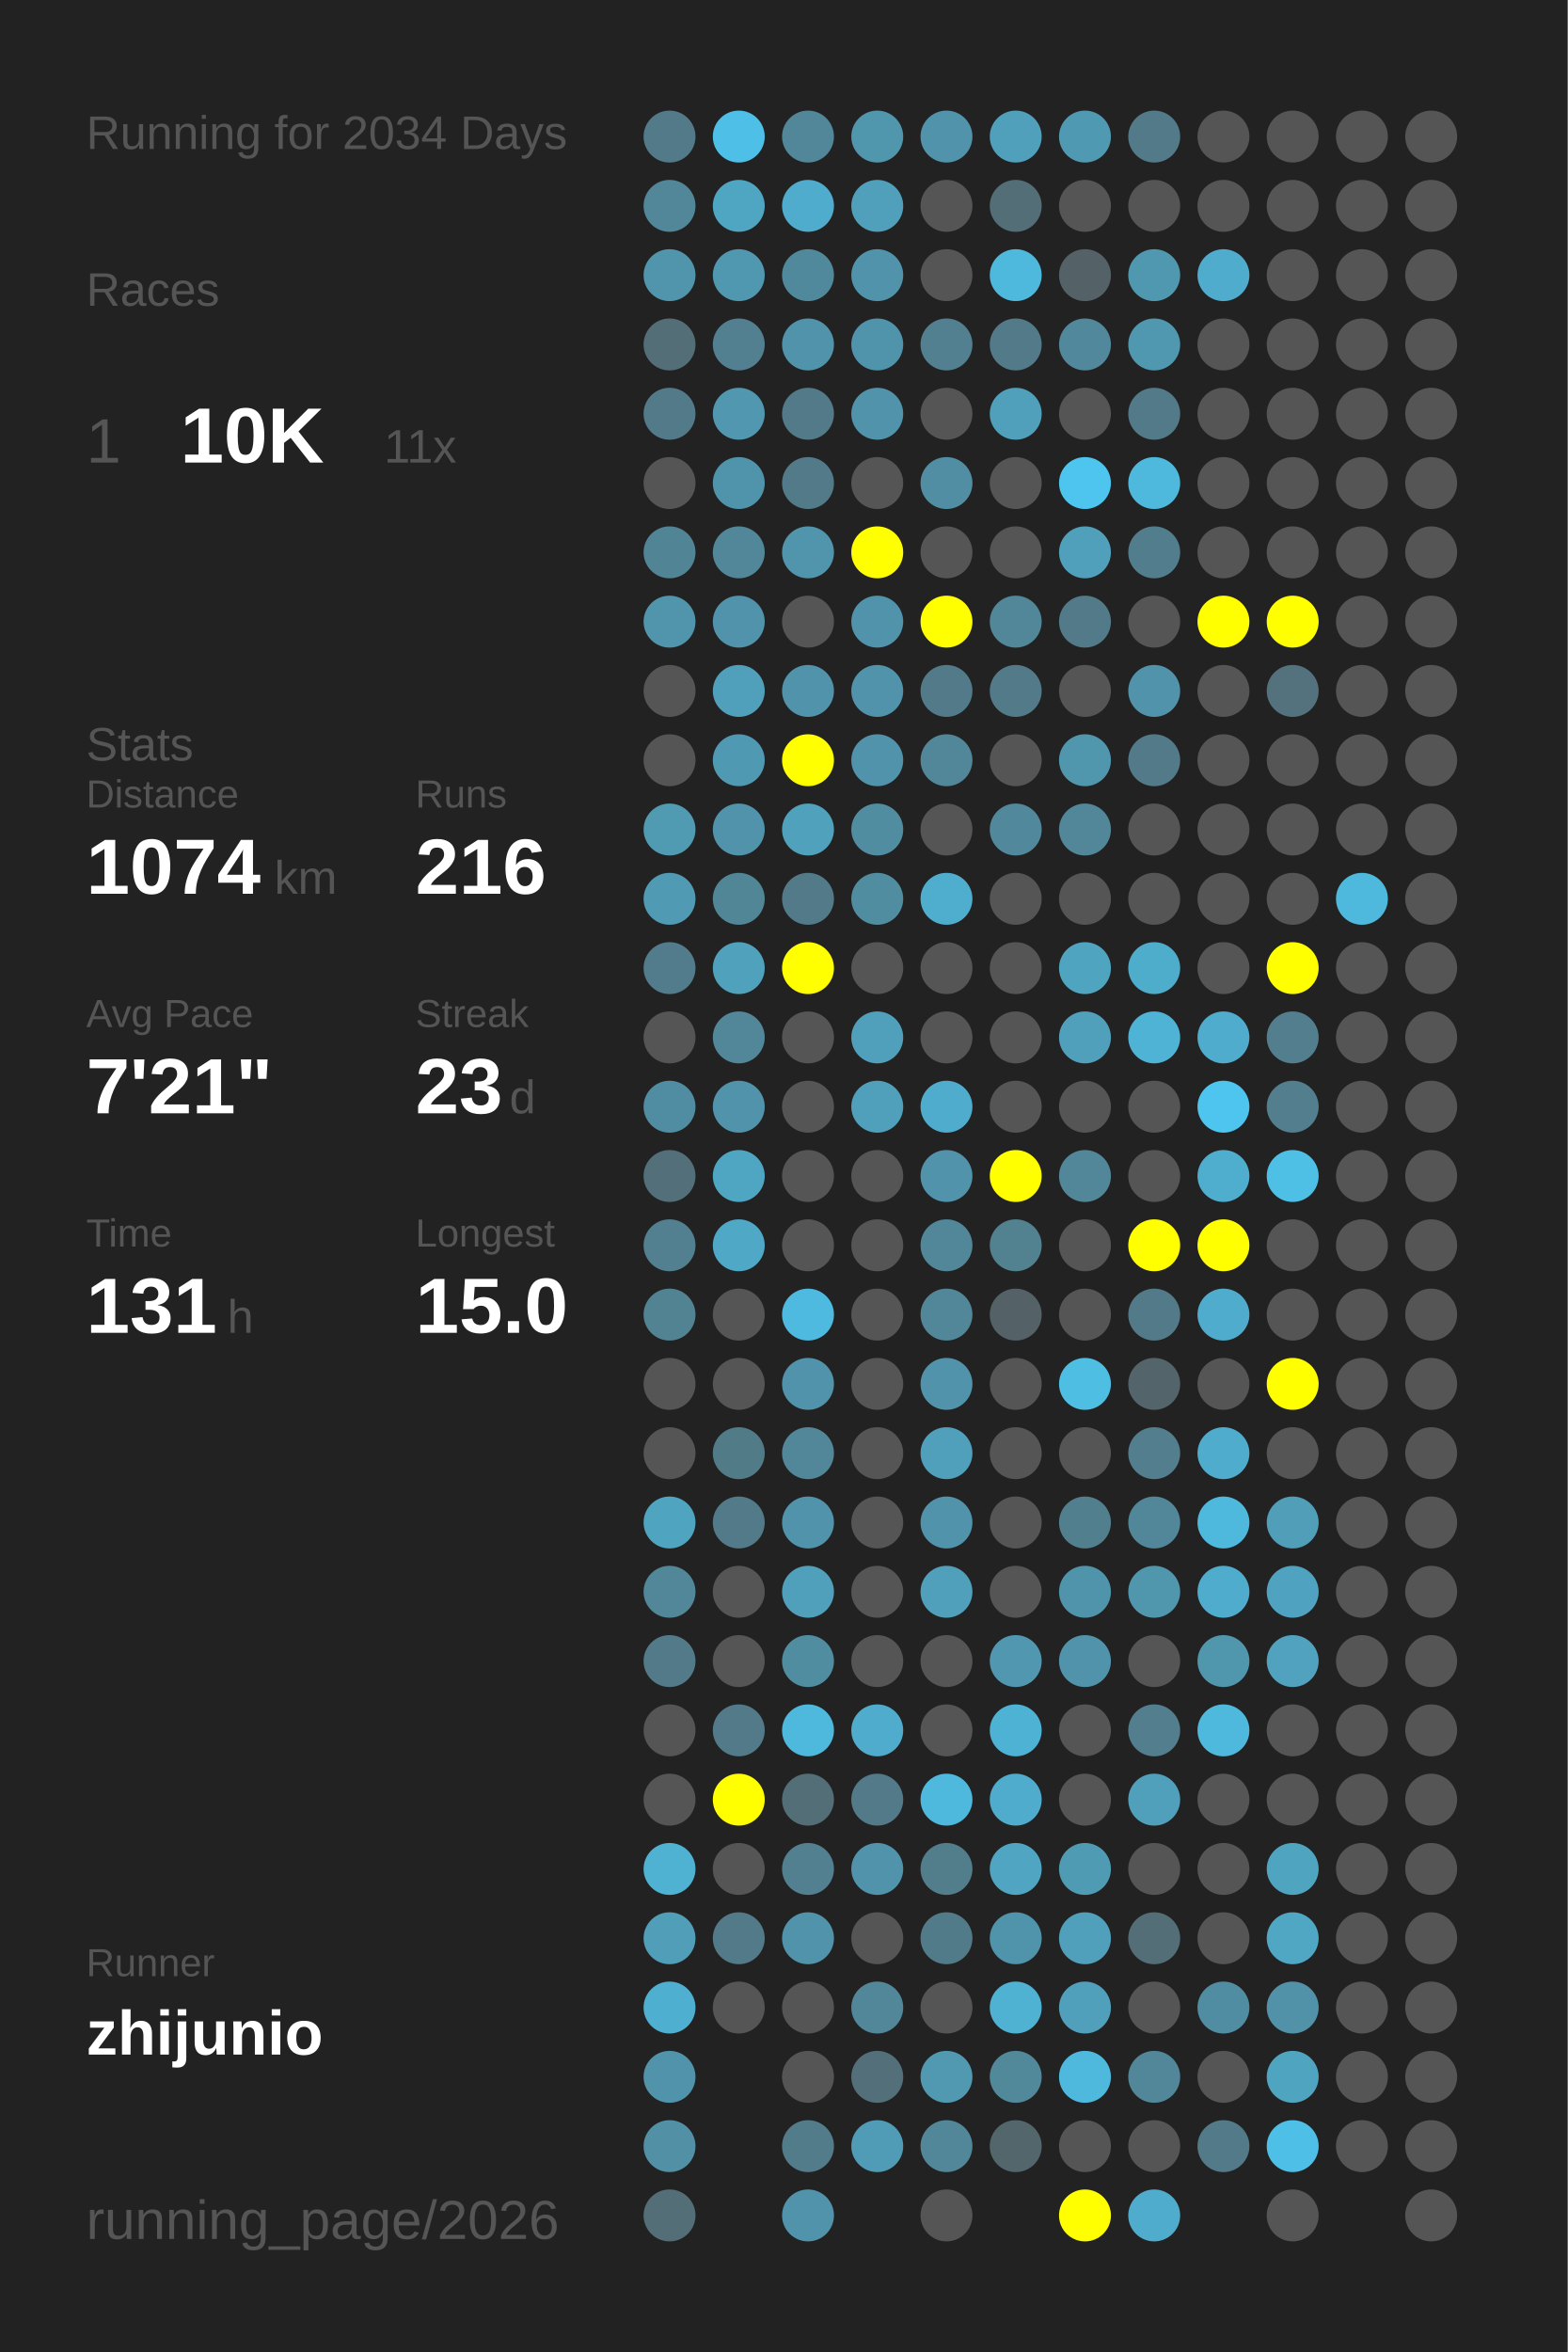
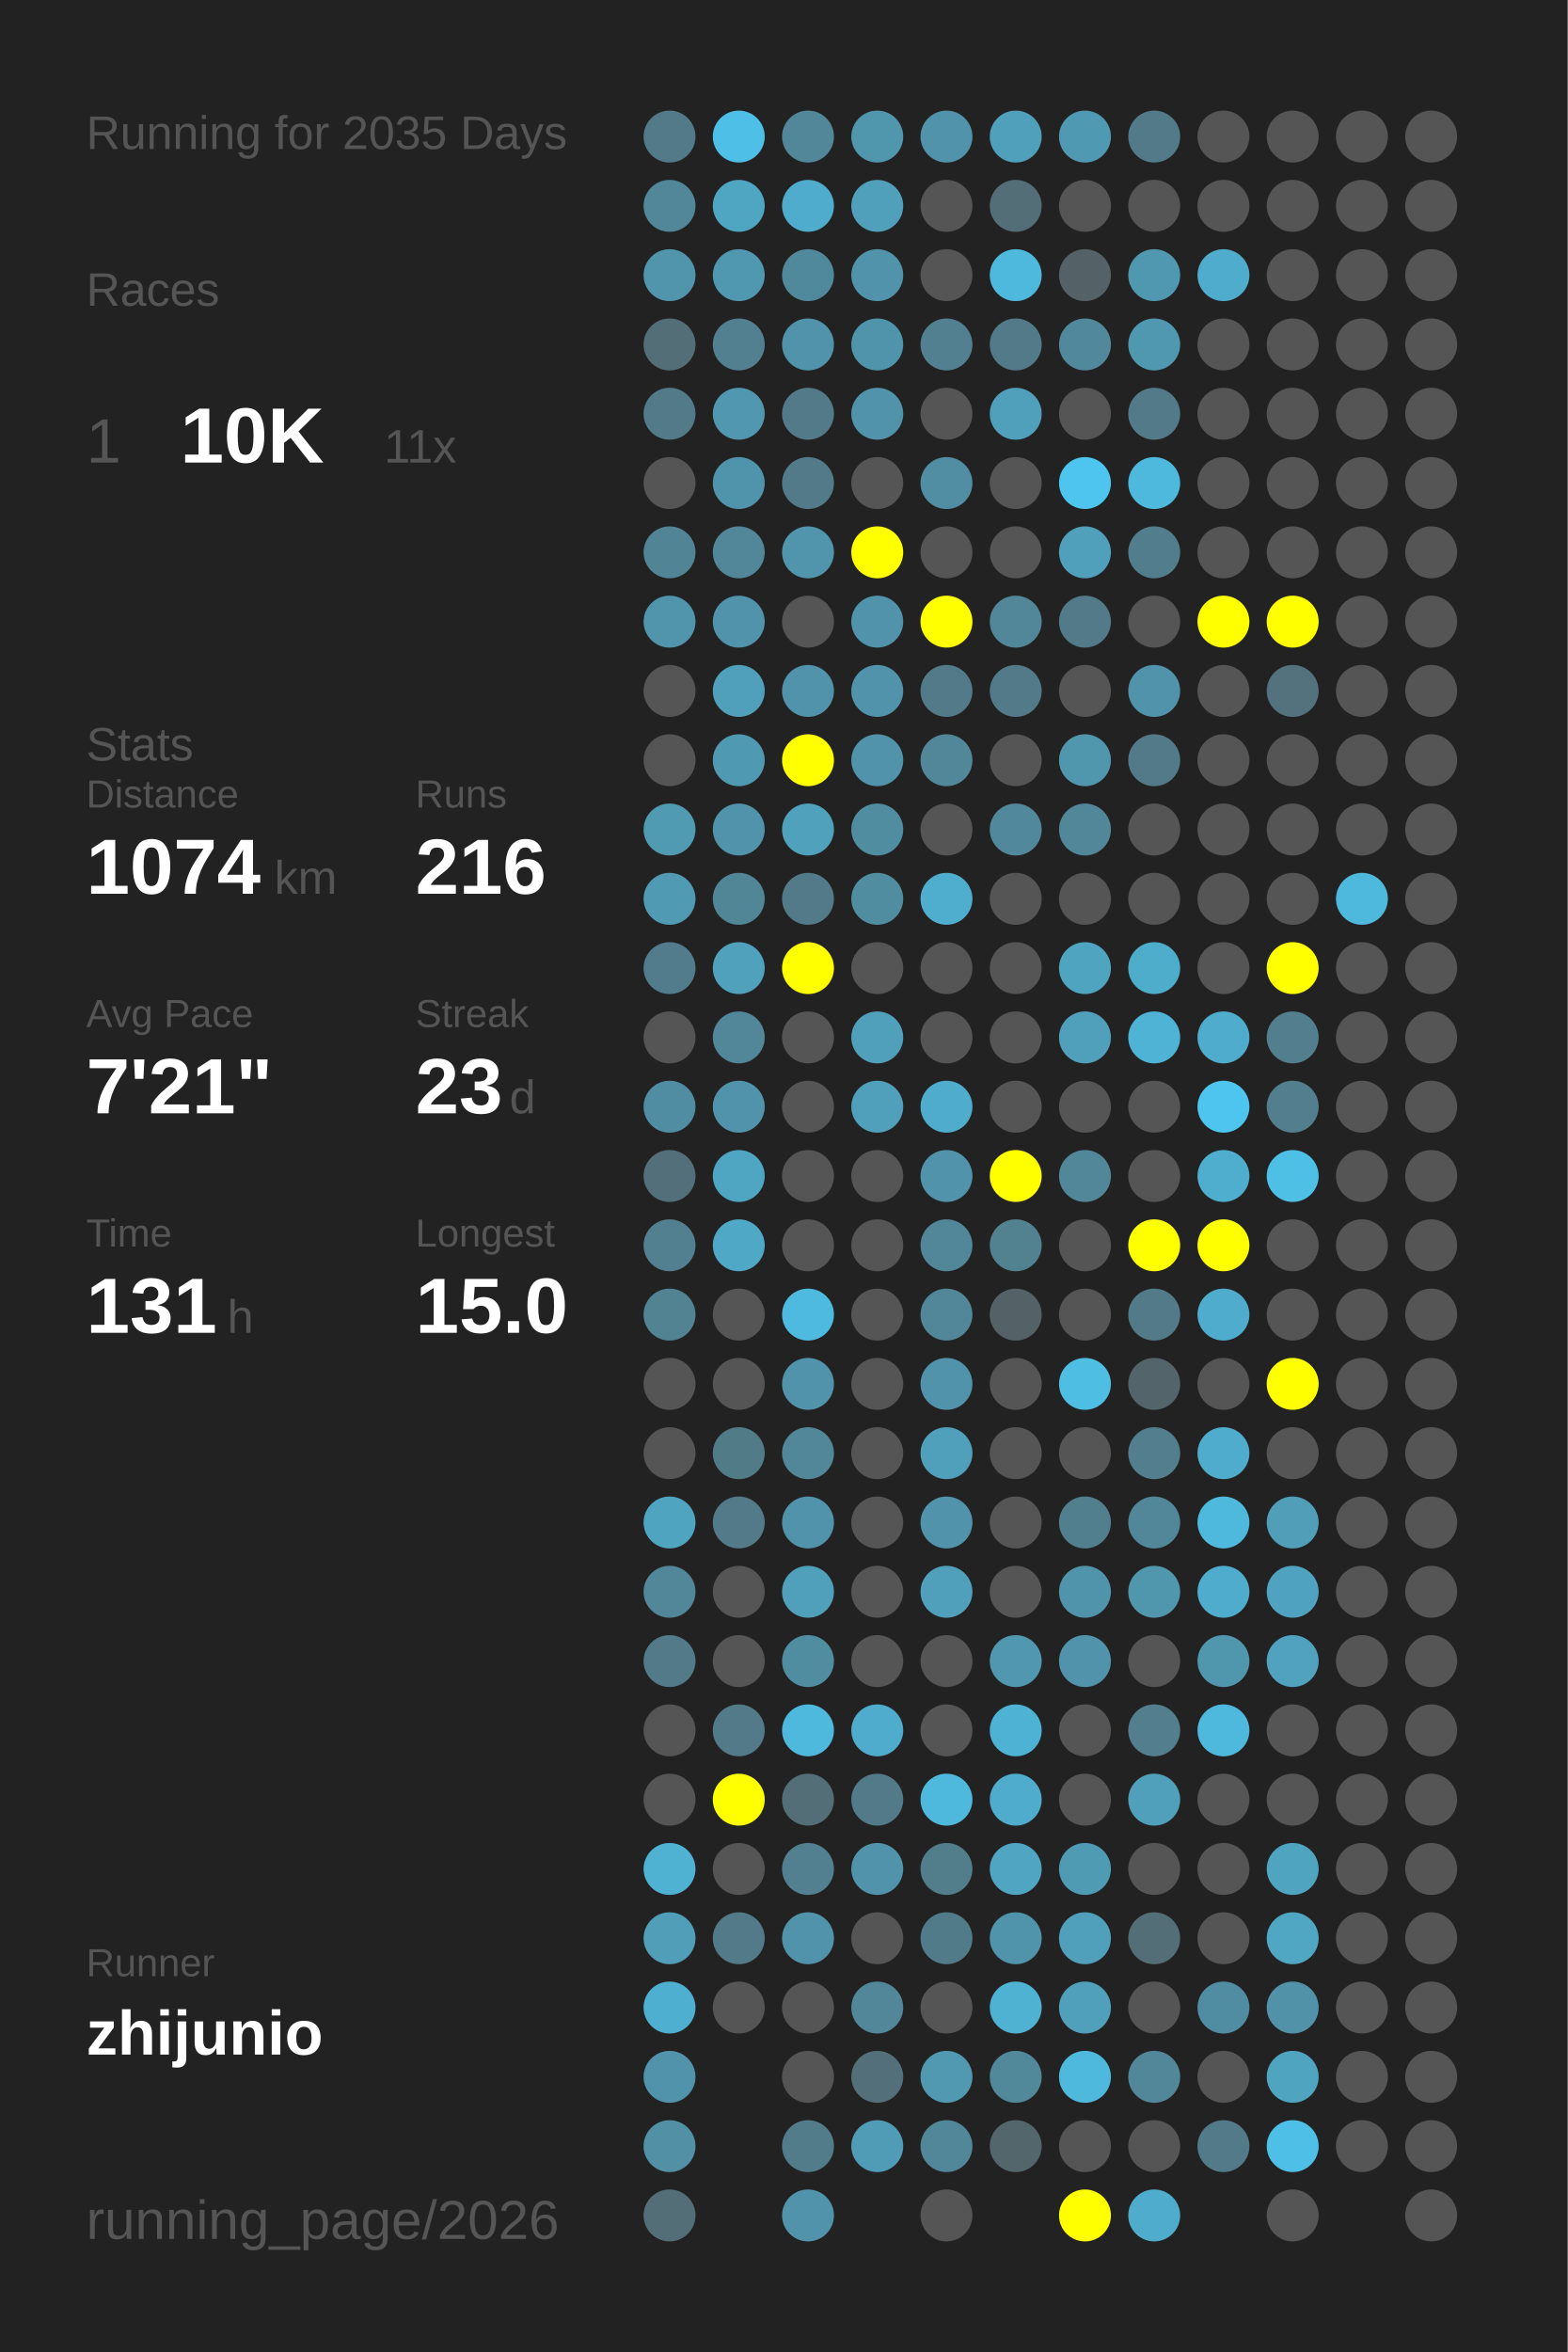
<svg xmlns="http://www.w3.org/2000/svg" baseProfile="full" height="300mm" version="1.1" viewBox="0,0,200,300" width="200mm">
  <defs />
  <rect fill="#222222" height="300" width="200" x="0" y="0" />
-   <text fill="#555555" style="font-size:6px; font-family:Arial;" x="11" y="19">Running for 2034 Days</text>
+   <text fill="#555555" style="font-size:6px; font-family:Arial;" x="11" y="19">Running for 2035 Days</text>
  <text fill="#555555" style="font-size:6px; font-family:Arial;" x="11" y="39">Races</text>
  <text fill="#555555" style="font-size:8px; font-family:Arial;" x="11" y="59">1</text>
  <text fill="#FFFFFF" style="font-size:10px; font-family:Arial; font-weight:bold;" x="23" y="59">10K</text>
  <text fill="#555555" style="font-size:6px; font-family:Arial;" x="49" y="59">11x</text>
  <text fill="#555555" style="font-size:6px; font-family:Arial;" x="11" y="97">Stats</text>
  <text fill="#555555" style="font-size:5px; font-family:Arial;" x="11" y="103">Distance</text>
  <text fill="#FFFFFF" style="font-size:10px; font-family:Arial; font-weight:bold;" x="11" y="114">1074</text>
  <text fill="#555555" style="font-size:6px; font-family:Arial;" x="35" y="114">km</text>
  <text fill="#555555" style="font-size:5px; font-family:Arial;" x="53" y="103">Runs</text>
  <text fill="#FFFFFF" style="font-size:10px; font-family:Arial; font-weight:bold;" x="53" y="114">216</text>
  <text fill="#555555" style="font-size:5px; font-family:Arial;" x="11" y="131">Avg Pace</text>
  <text fill="#FFFFFF" style="font-size:10px; font-family:Arial; font-weight:bold;" x="11" y="142">7'21"</text>
  <text fill="#555555" style="font-size:5px; font-family:Arial;" x="53" y="131">Streak</text>
  <text fill="#FFFFFF" style="font-size:10px; font-family:Arial; font-weight:bold;" x="53" y="142">23</text>
  <text fill="#555555" style="font-size:6px; font-family:Arial;" x="65" y="142">d</text>
  <text fill="#555555" style="font-size:5px; font-family:Arial;" x="11" y="159">Time</text>
  <text fill="#FFFFFF" style="font-size:10px; font-family:Arial; font-weight:bold;" x="11" y="170">131</text>
  <text fill="#555555" style="font-size:6px; font-family:Arial;" x="29" y="170">h</text>
  <text fill="#555555" style="font-size:5px; font-family:Arial;" x="53" y="159">Longest</text>
  <text fill="#FFFFFF" style="font-size:10px; font-family:Arial; font-weight:bold;" x="53" y="170">15.0</text>
  <text fill="#555555" style="font-size:5px; font-family:Arial;" x="11" y="252.065">Runner</text>
  <text fill="#FFFFFF" style="font-size:8px; font-family:Arial; font-weight:bold;" x="11" y="262.065">zhijunio</text>
  <text fill="#555555" style="font-size:7px; font-family:Arial;" x="11" y="285.581">running_page/2026</text>
  <circle cx="85.417" cy="17.419" fill="#527a88" r="3.312" />
  <circle cx="85.417" cy="26.258" fill="#518799" r="3.312" />
  <circle cx="85.417" cy="35.097" fill="#5095ac" r="3.312" />
  <circle cx="85.417" cy="43.935" fill="#536e77" r="3.312" />
  <circle cx="85.417" cy="52.774" fill="#527a88" r="3.312" />
  <circle cx="85.417" cy="61.613" fill="#555555" r="3.312" />
  <circle cx="85.417" cy="70.452" fill="#518495" r="3.312" />
  <circle cx="85.417" cy="79.29" fill="#5095ac" r="3.312" />
  <circle cx="85.417" cy="88.129" fill="#555555" r="3.312" />
  <circle cx="85.417" cy="96.968" fill="#555555" r="3.312" />
  <circle cx="85.417" cy="105.806" fill="#509ab2" r="3.312" />
  <circle cx="85.417" cy="114.645" fill="#509ab3" r="3.312" />
  <circle cx="85.417" cy="123.484" fill="#527c8b" r="3.312" />
  <circle cx="85.417" cy="132.323" fill="#555555" r="3.312" />
  <circle cx="85.417" cy="141.161" fill="#518da2" r="3.312" />
  <circle cx="85.417" cy="150" fill="#536f79" r="3.312" />
  <circle cx="85.417" cy="158.839" fill="#528090" r="3.312" />
  <circle cx="85.417" cy="167.677" fill="#528393" r="3.312" />
  <circle cx="85.417" cy="176.516" fill="#555555" r="3.312" />
  <circle cx="85.417" cy="185.355" fill="#555555" r="3.312" />
  <circle cx="85.417" cy="194.194" fill="#4fa4c0" r="3.312" />
  <circle cx="85.417" cy="203.032" fill="#518799" r="3.312" />
  <circle cx="85.417" cy="211.871" fill="#527a88" r="3.312" />
  <circle cx="85.417" cy="220.71" fill="#555555" r="3.312" />
  <circle cx="85.417" cy="229.548" fill="#555555" r="3.312" />
  <circle cx="85.417" cy="238.387" fill="#4fb2d3" r="3.312" />
  <circle cx="85.417" cy="247.226" fill="#509eb8" r="3.312" />
  <circle cx="85.417" cy="256.065" fill="#4fafd0" r="3.312" />
  <circle cx="85.417" cy="264.903" fill="#5093aa" r="3.312" />
  <circle cx="85.417" cy="273.742" fill="#5190a5" r="3.312" />
  <circle cx="85.417" cy="282.581" fill="#536e77" r="3.312" />
  <circle cx="94.25" cy="17.419" fill="#4ebfe6" r="3.312" />
  <circle cx="94.25" cy="26.258" fill="#4fa6c3" r="3.312" />
  <circle cx="94.25" cy="35.097" fill="#5097b0" r="3.312" />
  <circle cx="94.25" cy="43.935" fill="#528090" r="3.312" />
  <circle cx="94.25" cy="52.774" fill="#5097af" r="3.312" />
  <circle cx="94.25" cy="61.613" fill="#5094ab" r="3.312" />
  <circle cx="94.25" cy="70.452" fill="#518799" r="3.312" />
  <circle cx="94.25" cy="79.29" fill="#5093aa" r="3.312" />
  <circle cx="94.25" cy="88.129" fill="#50a0bb" r="3.312" />
  <circle cx="94.25" cy="96.968" fill="#5099b2" r="3.312" />
  <circle cx="94.25" cy="105.806" fill="#5093aa" r="3.312" />
  <circle cx="94.25" cy="114.645" fill="#518697" r="3.312" />
  <circle cx="94.25" cy="123.484" fill="#50a1bc" r="3.312" />
  <circle cx="94.25" cy="132.323" fill="#518799" r="3.312" />
  <circle cx="94.25" cy="141.161" fill="#5093aa" r="3.312" />
  <circle cx="94.25" cy="150" fill="#4fa6c3" r="3.312" />
  <circle cx="94.25" cy="158.839" fill="#4fa8c6" r="3.312" />
  <circle cx="94.25" cy="167.677" fill="#555555" r="3.312" />
  <circle cx="94.25" cy="176.516" fill="#555555" r="3.312" />
  <circle cx="94.25" cy="185.355" fill="#527b88" r="3.312" />
  <circle cx="94.25" cy="194.194" fill="#527a88" r="3.312" />
  <circle cx="94.25" cy="203.032" fill="#555555" r="3.312" />
  <circle cx="94.25" cy="211.871" fill="#555555" r="3.312" />
  <circle cx="94.25" cy="220.71" fill="#527a88" r="3.312" />
  <circle cx="94.25" cy="229.548" fill="#FFFF00" r="3.312" />
  <circle cx="94.25" cy="238.387" fill="#555555" r="3.312" />
  <circle cx="94.25" cy="247.226" fill="#527a88" r="3.312" />
  <circle cx="94.25" cy="256.065" fill="#555555" r="3.312" />
  <circle cx="103.083" cy="17.419" fill="#518799" r="3.312" />
  <circle cx="103.083" cy="26.258" fill="#4faccc" r="3.312" />
  <circle cx="103.083" cy="35.097" fill="#51899c" r="3.312" />
  <circle cx="103.083" cy="43.935" fill="#5093aa" r="3.312" />
  <circle cx="103.083" cy="52.774" fill="#527a88" r="3.312" />
  <circle cx="103.083" cy="61.613" fill="#527a88" r="3.312" />
  <circle cx="103.083" cy="70.452" fill="#5095ac" r="3.312" />
  <circle cx="103.083" cy="79.29" fill="#555555" r="3.312" />
  <circle cx="103.083" cy="88.129" fill="#5093aa" r="3.312" />
  <circle cx="103.083" cy="96.968" fill="#FFFF00" r="3.312" />
  <circle cx="103.083" cy="105.806" fill="#50a1bc" r="3.312" />
  <circle cx="103.083" cy="114.645" fill="#527a88" r="3.312" />
  <circle cx="103.083" cy="123.484" fill="#FFFF00" r="3.312" />
  <circle cx="103.083" cy="132.323" fill="#555555" r="3.312" />
  <circle cx="103.083" cy="141.161" fill="#555555" r="3.312" />
  <circle cx="103.083" cy="150" fill="#555555" r="3.312" />
  <circle cx="103.083" cy="158.839" fill="#555555" r="3.312" />
  <circle cx="103.083" cy="167.677" fill="#4ebadf" r="3.312" />
  <circle cx="103.083" cy="176.516" fill="#5093aa" r="3.312" />
  <circle cx="103.083" cy="185.355" fill="#518799" r="3.312" />
  <circle cx="103.083" cy="194.194" fill="#5093aa" r="3.312" />
  <circle cx="103.083" cy="203.032" fill="#50a0bb" r="3.312" />
  <circle cx="103.083" cy="211.871" fill="#518da1" r="3.312" />
  <circle cx="103.083" cy="220.71" fill="#4eb9dd" r="3.312" />
  <circle cx="103.083" cy="229.548" fill="#536e77" r="3.312" />
  <circle cx="103.083" cy="238.387" fill="#528090" r="3.312" />
  <circle cx="103.083" cy="247.226" fill="#5093aa" r="3.312" />
  <circle cx="103.083" cy="256.065" fill="#555555" r="3.312" />
  <circle cx="103.083" cy="264.903" fill="#555555" r="3.312" />
  <circle cx="103.083" cy="273.742" fill="#527c8a" r="3.312" />
  <circle cx="103.083" cy="282.581" fill="#5093aa" r="3.312" />
  <circle cx="111.917" cy="17.419" fill="#5096ad" r="3.312" />
  <circle cx="111.917" cy="26.258" fill="#50a0bb" r="3.312" />
  <circle cx="111.917" cy="35.097" fill="#5093aa" r="3.312" />
  <circle cx="111.917" cy="43.935" fill="#5094ab" r="3.312" />
  <circle cx="111.917" cy="52.774" fill="#5093aa" r="3.312" />
  <circle cx="111.917" cy="61.613" fill="#555555" r="3.312" />
  <circle cx="111.917" cy="70.452" fill="#FFFF00" r="3.312" />
  <circle cx="111.917" cy="79.29" fill="#5093aa" r="3.312" />
  <circle cx="111.917" cy="88.129" fill="#5093aa" r="3.312" />
  <circle cx="111.917" cy="96.968" fill="#5093aa" r="3.312" />
  <circle cx="111.917" cy="105.806" fill="#518da1" r="3.312" />
  <circle cx="111.917" cy="114.645" fill="#518da1" r="3.312" />
  <circle cx="111.917" cy="123.484" fill="#555555" r="3.312" />
  <circle cx="111.917" cy="132.323" fill="#50a0bb" r="3.312" />
  <circle cx="111.917" cy="141.161" fill="#50a0bb" r="3.312" />
  <circle cx="111.917" cy="150" fill="#555555" r="3.312" />
  <circle cx="111.917" cy="158.839" fill="#555555" r="3.312" />
  <circle cx="111.917" cy="167.677" fill="#555555" r="3.312" />
  <circle cx="111.917" cy="176.516" fill="#555555" r="3.312" />
  <circle cx="111.917" cy="185.355" fill="#555555" r="3.312" />
  <circle cx="111.917" cy="194.194" fill="#555555" r="3.312" />
  <circle cx="111.917" cy="203.032" fill="#555555" r="3.312" />
  <circle cx="111.917" cy="211.871" fill="#555555" r="3.312" />
  <circle cx="111.917" cy="220.71" fill="#4faccc" r="3.312" />
  <circle cx="111.917" cy="229.548" fill="#527a88" r="3.312" />
  <circle cx="111.917" cy="238.387" fill="#5093aa" r="3.312" />
  <circle cx="111.917" cy="247.226" fill="#555555" r="3.312" />
  <circle cx="111.917" cy="256.065" fill="#518799" r="3.312" />
  <circle cx="111.917" cy="264.903" fill="#536f79" r="3.312" />
  <circle cx="111.917" cy="273.742" fill="#509bb5" r="3.312" />
  <circle cx="120.75" cy="17.419" fill="#5093aa" r="3.312" />
  <circle cx="120.75" cy="26.258" fill="#555555" r="3.312" />
  <circle cx="120.75" cy="35.097" fill="#555555" r="3.312" />
  <circle cx="120.75" cy="43.935" fill="#528090" r="3.312" />
  <circle cx="120.75" cy="52.774" fill="#555555" r="3.312" />
  <circle cx="120.75" cy="61.613" fill="#518ea3" r="3.312" />
  <circle cx="120.75" cy="70.452" fill="#555555" r="3.312" />
  <circle cx="120.75" cy="79.29" fill="#FFFF00" r="3.312" />
  <circle cx="120.75" cy="88.129" fill="#527a88" r="3.312" />
  <circle cx="120.75" cy="96.968" fill="#518799" r="3.312" />
  <circle cx="120.75" cy="105.806" fill="#555555" r="3.312" />
  <circle cx="120.75" cy="114.645" fill="#4fadcd" r="3.312" />
  <circle cx="120.75" cy="123.484" fill="#555555" r="3.312" />
  <circle cx="120.75" cy="132.323" fill="#555555" r="3.312" />
  <circle cx="120.75" cy="141.161" fill="#4faccc" r="3.312" />
  <circle cx="120.75" cy="150" fill="#5093aa" r="3.312" />
  <circle cx="120.75" cy="158.839" fill="#518799" r="3.312" />
  <circle cx="120.75" cy="167.677" fill="#518799" r="3.312" />
  <circle cx="120.75" cy="176.516" fill="#5093aa" r="3.312" />
  <circle cx="120.75" cy="185.355" fill="#50a0bb" r="3.312" />
  <circle cx="120.75" cy="194.194" fill="#5093aa" r="3.312" />
  <circle cx="120.75" cy="203.032" fill="#50a0bb" r="3.312" />
  <circle cx="120.75" cy="211.871" fill="#555555" r="3.312" />
  <circle cx="120.75" cy="220.71" fill="#555555" r="3.312" />
  <circle cx="120.75" cy="229.548" fill="#4eb9dd" r="3.312" />
  <circle cx="120.75" cy="238.387" fill="#527d8b" r="3.312" />
  <circle cx="120.75" cy="247.226" fill="#527b89" r="3.312" />
  <circle cx="120.75" cy="256.065" fill="#555555" r="3.312" />
  <circle cx="120.75" cy="264.903" fill="#5099b1" r="3.312" />
  <circle cx="120.75" cy="273.742" fill="#518799" r="3.312" />
  <circle cx="120.75" cy="282.581" fill="#555555" r="3.312" />
  <circle cx="129.583" cy="17.419" fill="#50a0bb" r="3.312" />
  <circle cx="129.583" cy="26.258" fill="#536e77" r="3.312" />
  <circle cx="129.583" cy="35.097" fill="#4eb9dd" r="3.312" />
  <circle cx="129.583" cy="43.935" fill="#527a88" r="3.312" />
  <circle cx="129.583" cy="52.774" fill="#50a0bb" r="3.312" />
  <circle cx="129.583" cy="61.613" fill="#555555" r="3.312" />
  <circle cx="129.583" cy="70.452" fill="#555555" r="3.312" />
  <circle cx="129.583" cy="79.29" fill="#518799" r="3.312" />
  <circle cx="129.583" cy="88.129" fill="#527a88" r="3.312" />
  <circle cx="129.583" cy="96.968" fill="#555555" r="3.312" />
  <circle cx="129.583" cy="105.806" fill="#51889b" r="3.312" />
  <circle cx="129.583" cy="114.645" fill="#555555" r="3.312" />
  <circle cx="129.583" cy="123.484" fill="#555555" r="3.312" />
  <circle cx="129.583" cy="132.323" fill="#555555" r="3.312" />
  <circle cx="129.583" cy="141.161" fill="#555555" r="3.312" />
  <circle cx="129.583" cy="150" fill="#FFFF00" r="3.312" />
  <circle cx="129.583" cy="158.839" fill="#528190" r="3.312" />
  <circle cx="129.583" cy="167.677" fill="#546166" r="3.312" />
  <circle cx="129.583" cy="176.516" fill="#555555" r="3.312" />
  <circle cx="129.583" cy="185.355" fill="#555555" r="3.312" />
  <circle cx="129.583" cy="194.194" fill="#555555" r="3.312" />
  <circle cx="129.583" cy="203.032" fill="#555555" r="3.312" />
  <circle cx="129.583" cy="211.871" fill="#5097af" r="3.312" />
  <circle cx="129.583" cy="220.71" fill="#4eb2d4" r="3.312" />
  <circle cx="129.583" cy="229.548" fill="#4faccc" r="3.312" />
  <circle cx="129.583" cy="238.387" fill="#4fa5c2" r="3.312" />
  <circle cx="129.583" cy="247.226" fill="#5094ab" r="3.312" />
  <circle cx="129.583" cy="256.065" fill="#4fb2d3" r="3.312" />
  <circle cx="129.583" cy="264.903" fill="#51889a" r="3.312" />
  <circle cx="129.583" cy="273.742" fill="#53666c" r="3.312" />
  <circle cx="138.417" cy="17.419" fill="#5099b2" r="3.312" />
  <circle cx="138.417" cy="26.258" fill="#555555" r="3.312" />
  <circle cx="138.417" cy="35.097" fill="#546267" r="3.312" />
  <circle cx="138.417" cy="43.935" fill="#51889b" r="3.312" />
  <circle cx="138.417" cy="52.774" fill="#555555" r="3.312" />
  <circle cx="138.417" cy="61.613" fill="#4dc5ee" r="3.312" />
  <circle cx="138.417" cy="70.452" fill="#50a0bb" r="3.312" />
  <circle cx="138.417" cy="79.29" fill="#527a88" r="3.312" />
  <circle cx="138.417" cy="88.129" fill="#555555" r="3.312" />
  <circle cx="138.417" cy="96.968" fill="#5097ae" r="3.312" />
  <circle cx="138.417" cy="105.806" fill="#518799" r="3.312" />
  <circle cx="138.417" cy="114.645" fill="#555555" r="3.312" />
  <circle cx="138.417" cy="123.484" fill="#4fa4c0" r="3.312" />
  <circle cx="138.417" cy="132.323" fill="#50a0bb" r="3.312" />
  <circle cx="138.417" cy="141.161" fill="#555555" r="3.312" />
  <circle cx="138.417" cy="150" fill="#518799" r="3.312" />
  <circle cx="138.417" cy="158.839" fill="#555555" r="3.312" />
  <circle cx="138.417" cy="167.677" fill="#555555" r="3.312" />
  <circle cx="138.417" cy="176.516" fill="#4ebee3" r="3.312" />
  <circle cx="138.417" cy="185.355" fill="#555555" r="3.312" />
  <circle cx="138.417" cy="194.194" fill="#527f8e" r="3.312" />
  <circle cx="138.417" cy="203.032" fill="#5094ab" r="3.312" />
  <circle cx="138.417" cy="211.871" fill="#5093aa" r="3.312" />
  <circle cx="138.417" cy="220.71" fill="#555555" r="3.312" />
  <circle cx="138.417" cy="229.548" fill="#555555" r="3.312" />
  <circle cx="138.417" cy="238.387" fill="#509bb4" r="3.312" />
  <circle cx="138.417" cy="247.226" fill="#50a0bb" r="3.312" />
  <circle cx="138.417" cy="256.065" fill="#50a0bb" r="3.312" />
  <circle cx="138.417" cy="264.903" fill="#4eb9dd" r="3.312" />
  <circle cx="138.417" cy="273.742" fill="#555555" r="3.312" />
  <circle cx="138.417" cy="282.581" fill="#FFFF00" r="3.312" />
  <circle cx="147.25" cy="17.419" fill="#527a88" r="3.312" />
  <circle cx="147.25" cy="26.258" fill="#555555" r="3.312" />
  <circle cx="147.25" cy="35.097" fill="#5098b0" r="3.312" />
  <circle cx="147.25" cy="43.935" fill="#5098b0" r="3.312" />
  <circle cx="147.25" cy="52.774" fill="#527a88" r="3.312" />
  <circle cx="147.25" cy="61.613" fill="#4eb9dd" r="3.312" />
  <circle cx="147.25" cy="70.452" fill="#527d8c" r="3.312" />
  <circle cx="147.25" cy="79.29" fill="#555555" r="3.312" />
  <circle cx="147.25" cy="88.129" fill="#5093aa" r="3.312" />
  <circle cx="147.25" cy="96.968" fill="#527a88" r="3.312" />
  <circle cx="147.25" cy="105.806" fill="#555555" r="3.312" />
  <circle cx="147.25" cy="114.645" fill="#555555" r="3.312" />
  <circle cx="147.25" cy="123.484" fill="#4fadcc" r="3.312" />
  <circle cx="147.25" cy="132.323" fill="#4eb3d5" r="3.312" />
  <circle cx="147.25" cy="141.161" fill="#555555" r="3.312" />
  <circle cx="147.25" cy="150" fill="#555555" r="3.312" />
  <circle cx="147.25" cy="158.839" fill="#FFFF00" r="3.312" />
  <circle cx="147.25" cy="167.677" fill="#527a88" r="3.312" />
  <circle cx="147.25" cy="176.516" fill="#53646a" r="3.312" />
  <circle cx="147.25" cy="185.355" fill="#527e8d" r="3.312" />
  <circle cx="147.25" cy="194.194" fill="#518799" r="3.312" />
  <circle cx="147.25" cy="203.032" fill="#5096ad" r="3.312" />
  <circle cx="147.25" cy="211.871" fill="#555555" r="3.312" />
  <circle cx="147.25" cy="220.71" fill="#527e8d" r="3.312" />
  <circle cx="147.25" cy="229.548" fill="#50a0bb" r="3.312" />
  <circle cx="147.25" cy="238.387" fill="#555555" r="3.312" />
  <circle cx="147.25" cy="247.226" fill="#536e77" r="3.312" />
  <circle cx="147.25" cy="256.065" fill="#555555" r="3.312" />
  <circle cx="147.25" cy="264.903" fill="#518799" r="3.312" />
  <circle cx="147.25" cy="273.742" fill="#555555" r="3.312" />
  <circle cx="147.25" cy="282.581" fill="#4faccc" r="3.312" />
  <circle cx="156.083" cy="17.419" fill="#555555" r="3.312" />
  <circle cx="156.083" cy="26.258" fill="#555555" r="3.312" />
  <circle cx="156.083" cy="35.097" fill="#4faccc" r="3.312" />
  <circle cx="156.083" cy="43.935" fill="#555555" r="3.312" />
  <circle cx="156.083" cy="52.774" fill="#555555" r="3.312" />
  <circle cx="156.083" cy="61.613" fill="#555555" r="3.312" />
  <circle cx="156.083" cy="70.452" fill="#555555" r="3.312" />
  <circle cx="156.083" cy="79.29" fill="#FFFF00" r="3.312" />
  <circle cx="156.083" cy="88.129" fill="#555555" r="3.312" />
  <circle cx="156.083" cy="96.968" fill="#555555" r="3.312" />
  <circle cx="156.083" cy="105.806" fill="#555555" r="3.312" />
  <circle cx="156.083" cy="114.645" fill="#555555" r="3.312" />
  <circle cx="156.083" cy="123.484" fill="#555555" r="3.312" />
  <circle cx="156.083" cy="132.323" fill="#4faccc" r="3.312" />
  <circle cx="156.083" cy="141.161" fill="#4dc5ee" r="3.312" />
  <circle cx="156.083" cy="150" fill="#4faece" r="3.312" />
  <circle cx="156.083" cy="158.839" fill="#FFFF00" r="3.312" />
  <circle cx="156.083" cy="167.677" fill="#4faccc" r="3.312" />
  <circle cx="156.083" cy="176.516" fill="#555555" r="3.312" />
  <circle cx="156.083" cy="185.355" fill="#4faccc" r="3.312" />
  <circle cx="156.083" cy="194.194" fill="#4eb9dd" r="3.312" />
  <circle cx="156.083" cy="203.032" fill="#4faccc" r="3.312" />
  <circle cx="156.083" cy="211.871" fill="#5096ad" r="3.312" />
  <circle cx="156.083" cy="220.71" fill="#4eb9dd" r="3.312" />
  <circle cx="156.083" cy="229.548" fill="#555555" r="3.312" />
  <circle cx="156.083" cy="238.387" fill="#555555" r="3.312" />
  <circle cx="156.083" cy="247.226" fill="#555555" r="3.312" />
  <circle cx="156.083" cy="256.065" fill="#518da2" r="3.312" />
  <circle cx="156.083" cy="264.903" fill="#555555" r="3.312" />
  <circle cx="156.083" cy="273.742" fill="#527a88" r="3.312" />
  <circle cx="164.917" cy="17.419" fill="#555555" r="3.312" />
  <circle cx="164.917" cy="26.258" fill="#555555" r="3.312" />
  <circle cx="164.917" cy="35.097" fill="#555555" r="3.312" />
  <circle cx="164.917" cy="43.935" fill="#555555" r="3.312" />
  <circle cx="164.917" cy="52.774" fill="#555555" r="3.312" />
  <circle cx="164.917" cy="61.613" fill="#555555" r="3.312" />
  <circle cx="164.917" cy="70.452" fill="#555555" r="3.312" />
  <circle cx="164.917" cy="79.29" fill="#FFFF00" r="3.312" />
  <circle cx="164.917" cy="88.129" fill="#53727d" r="3.312" />
  <circle cx="164.917" cy="96.968" fill="#555555" r="3.312" />
  <circle cx="164.917" cy="105.806" fill="#555555" r="3.312" />
  <circle cx="164.917" cy="114.645" fill="#555555" r="3.312" />
  <circle cx="164.917" cy="123.484" fill="#FFFF00" r="3.312" />
  <circle cx="164.917" cy="132.323" fill="#527e8e" r="3.312" />
  <circle cx="164.917" cy="141.161" fill="#527e8d" r="3.312" />
  <circle cx="164.917" cy="150" fill="#4ebfe5" r="3.312" />
  <circle cx="164.917" cy="158.839" fill="#555555" r="3.312" />
  <circle cx="164.917" cy="167.677" fill="#555555" r="3.312" />
  <circle cx="164.917" cy="176.516" fill="#FFFF00" r="3.312" />
  <circle cx="164.917" cy="185.355" fill="#555555" r="3.312" />
  <circle cx="164.917" cy="194.194" fill="#509eb8" r="3.312" />
  <circle cx="164.917" cy="203.032" fill="#4fa3c0" r="3.312" />
  <circle cx="164.917" cy="211.871" fill="#50a2be" r="3.312" />
  <circle cx="164.917" cy="220.71" fill="#555555" r="3.312" />
  <circle cx="164.917" cy="229.548" fill="#555555" r="3.312" />
  <circle cx="164.917" cy="238.387" fill="#4fa4c0" r="3.312" />
  <circle cx="164.917" cy="247.226" fill="#4fa7c4" r="3.312" />
  <circle cx="164.917" cy="256.065" fill="#5192a8" r="3.312" />
  <circle cx="164.917" cy="264.903" fill="#4fa4c0" r="3.312" />
  <circle cx="164.917" cy="273.742" fill="#4ec0e7" r="3.312" />
  <circle cx="164.917" cy="282.581" fill="#555555" r="3.312" />
  <circle cx="173.75" cy="17.419" fill="#555555" r="3.312" />
  <circle cx="173.75" cy="26.258" fill="#555555" r="3.312" />
  <circle cx="173.75" cy="35.097" fill="#555555" r="3.312" />
  <circle cx="173.75" cy="43.935" fill="#555555" r="3.312" />
  <circle cx="173.75" cy="52.774" fill="#555555" r="3.312" />
  <circle cx="173.75" cy="61.613" fill="#555555" r="3.312" />
  <circle cx="173.75" cy="70.452" fill="#555555" r="3.312" />
  <circle cx="173.75" cy="79.29" fill="#555555" r="3.312" />
  <circle cx="173.75" cy="88.129" fill="#555555" r="3.312" />
  <circle cx="173.75" cy="96.968" fill="#555555" r="3.312" />
  <circle cx="173.75" cy="105.806" fill="#555555" r="3.312" />
  <circle cx="173.75" cy="114.645" fill="#4eb9dd" r="3.312" />
  <circle cx="173.75" cy="123.484" fill="#555555" r="3.312" />
  <circle cx="173.75" cy="132.323" fill="#555555" r="3.312" />
  <circle cx="173.75" cy="141.161" fill="#555555" r="3.312" />
  <circle cx="173.75" cy="150" fill="#555555" r="3.312" />
  <circle cx="173.75" cy="158.839" fill="#555555" r="3.312" />
  <circle cx="173.75" cy="167.677" fill="#555555" r="3.312" />
  <circle cx="173.75" cy="176.516" fill="#555555" r="3.312" />
  <circle cx="173.75" cy="185.355" fill="#555555" r="3.312" />
  <circle cx="173.75" cy="194.194" fill="#555555" r="3.312" />
  <circle cx="173.75" cy="203.032" fill="#555555" r="3.312" />
  <circle cx="173.75" cy="211.871" fill="#555555" r="3.312" />
  <circle cx="173.75" cy="220.71" fill="#555555" r="3.312" />
  <circle cx="173.75" cy="229.548" fill="#555555" r="3.312" />
  <circle cx="173.75" cy="238.387" fill="#555555" r="3.312" />
  <circle cx="173.75" cy="247.226" fill="#555555" r="3.312" />
  <circle cx="173.75" cy="256.065" fill="#555555" r="3.312" />
  <circle cx="173.75" cy="264.903" fill="#555555" r="3.312" />
  <circle cx="173.75" cy="273.742" fill="#555555" r="3.312" />
  <circle cx="182.583" cy="17.419" fill="#555555" r="3.312" />
  <circle cx="182.583" cy="26.258" fill="#555555" r="3.312" />
  <circle cx="182.583" cy="35.097" fill="#555555" r="3.312" />
  <circle cx="182.583" cy="43.935" fill="#555555" r="3.312" />
  <circle cx="182.583" cy="52.774" fill="#555555" r="3.312" />
  <circle cx="182.583" cy="61.613" fill="#555555" r="3.312" />
  <circle cx="182.583" cy="70.452" fill="#555555" r="3.312" />
  <circle cx="182.583" cy="79.29" fill="#555555" r="3.312" />
  <circle cx="182.583" cy="88.129" fill="#555555" r="3.312" />
  <circle cx="182.583" cy="96.968" fill="#555555" r="3.312" />
  <circle cx="182.583" cy="105.806" fill="#555555" r="3.312" />
  <circle cx="182.583" cy="114.645" fill="#555555" r="3.312" />
  <circle cx="182.583" cy="123.484" fill="#555555" r="3.312" />
  <circle cx="182.583" cy="132.323" fill="#555555" r="3.312" />
  <circle cx="182.583" cy="141.161" fill="#555555" r="3.312" />
  <circle cx="182.583" cy="150" fill="#555555" r="3.312" />
  <circle cx="182.583" cy="158.839" fill="#555555" r="3.312" />
  <circle cx="182.583" cy="167.677" fill="#555555" r="3.312" />
  <circle cx="182.583" cy="176.516" fill="#555555" r="3.312" />
  <circle cx="182.583" cy="185.355" fill="#555555" r="3.312" />
  <circle cx="182.583" cy="194.194" fill="#555555" r="3.312" />
  <circle cx="182.583" cy="203.032" fill="#555555" r="3.312" />
  <circle cx="182.583" cy="211.871" fill="#555555" r="3.312" />
  <circle cx="182.583" cy="220.71" fill="#555555" r="3.312" />
  <circle cx="182.583" cy="229.548" fill="#555555" r="3.312" />
  <circle cx="182.583" cy="238.387" fill="#555555" r="3.312" />
  <circle cx="182.583" cy="247.226" fill="#555555" r="3.312" />
  <circle cx="182.583" cy="256.065" fill="#555555" r="3.312" />
  <circle cx="182.583" cy="264.903" fill="#555555" r="3.312" />
  <circle cx="182.583" cy="273.742" fill="#555555" r="3.312" />
  <circle cx="182.583" cy="282.581" fill="#555555" r="3.312" />
</svg>
